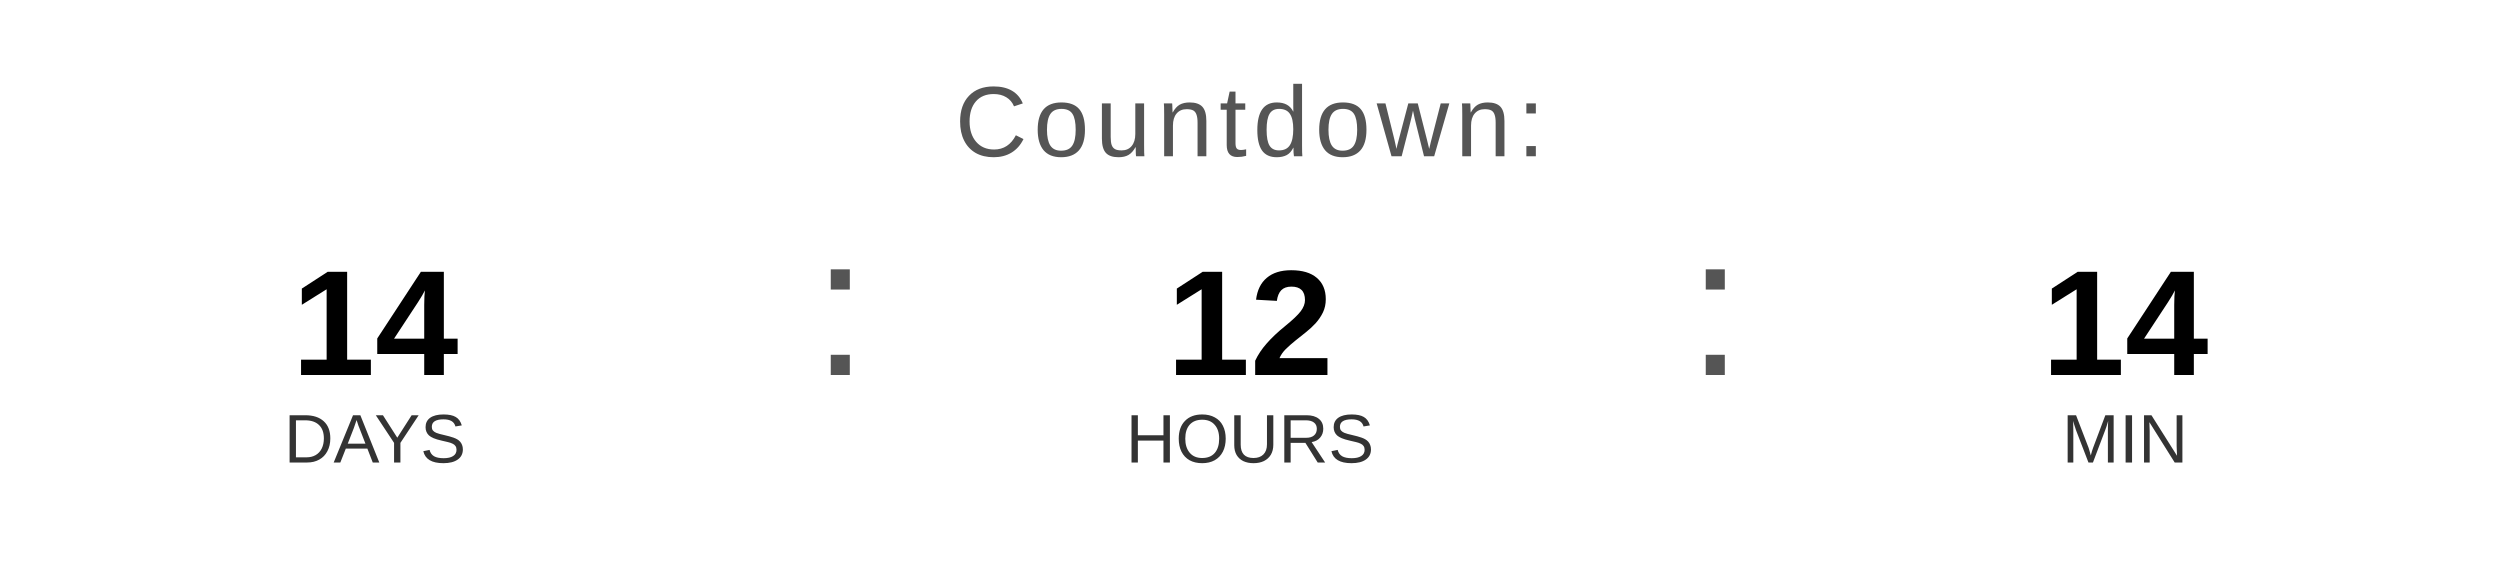
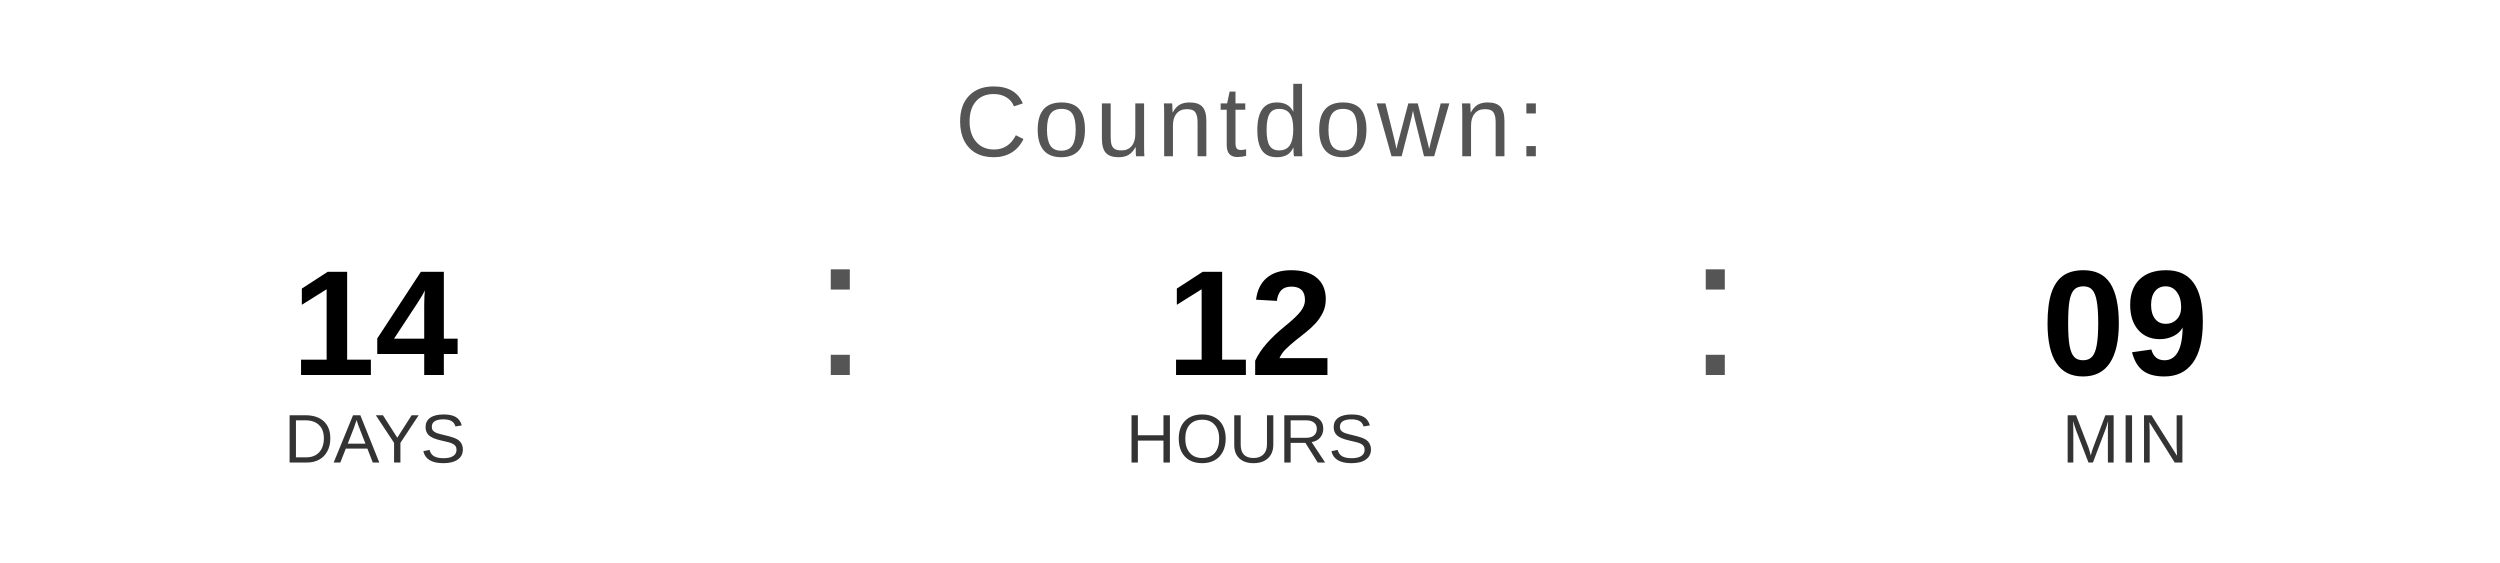
<svg xmlns="http://www.w3.org/2000/svg" width="400" height="90" viewBox="0 0 400 90">
  <text x="200" y="25" font-family="Arial, Helvetica, sans-serif" font-size="16" fill="#555555" text-anchor="middle" letter-spacing="1">
    Countdown:
  </text>
  <text x="60" y="60" font-family="Arial, Helvetica, sans-serif" font-size="24" font-weight="bold" fill="#000000" text-anchor="middle">14</text>
  <text x="60" y="74" font-family="Arial, Helvetica, sans-serif" font-size="11" fill="#333333" text-anchor="middle">DAYS</text>
  <text x="130" y="60" font-family="Arial, sans-serif" font-size="32" fill="#555555">:</text>
  <text x="200" y="60" font-family="Arial, Helvetica, sans-serif" font-size="24" font-weight="bold" fill="#000000" text-anchor="middle">12</text>
  <text x="200" y="74" font-family="Arial, Helvetica, sans-serif" font-size="11" fill="#333333" text-anchor="middle">HOURS</text>
  <text x="270" y="60" font-family="Arial, sans-serif" font-size="32" fill="#555555">:</text>
-   <text x="340" y="60" font-family="Arial, Helvetica, sans-serif" font-size="24" font-weight="bold" fill="#000000" text-anchor="middle">14</text>
+   <text x="340" y="60" font-family="Arial, Helvetica, sans-serif" font-size="24" font-weight="bold" fill="#000000" text-anchor="middle">09</text>
  <text x="340" y="74" font-family="Arial, Helvetica, sans-serif" font-size="11" fill="#333333" text-anchor="middle">MIN</text>
</svg>
